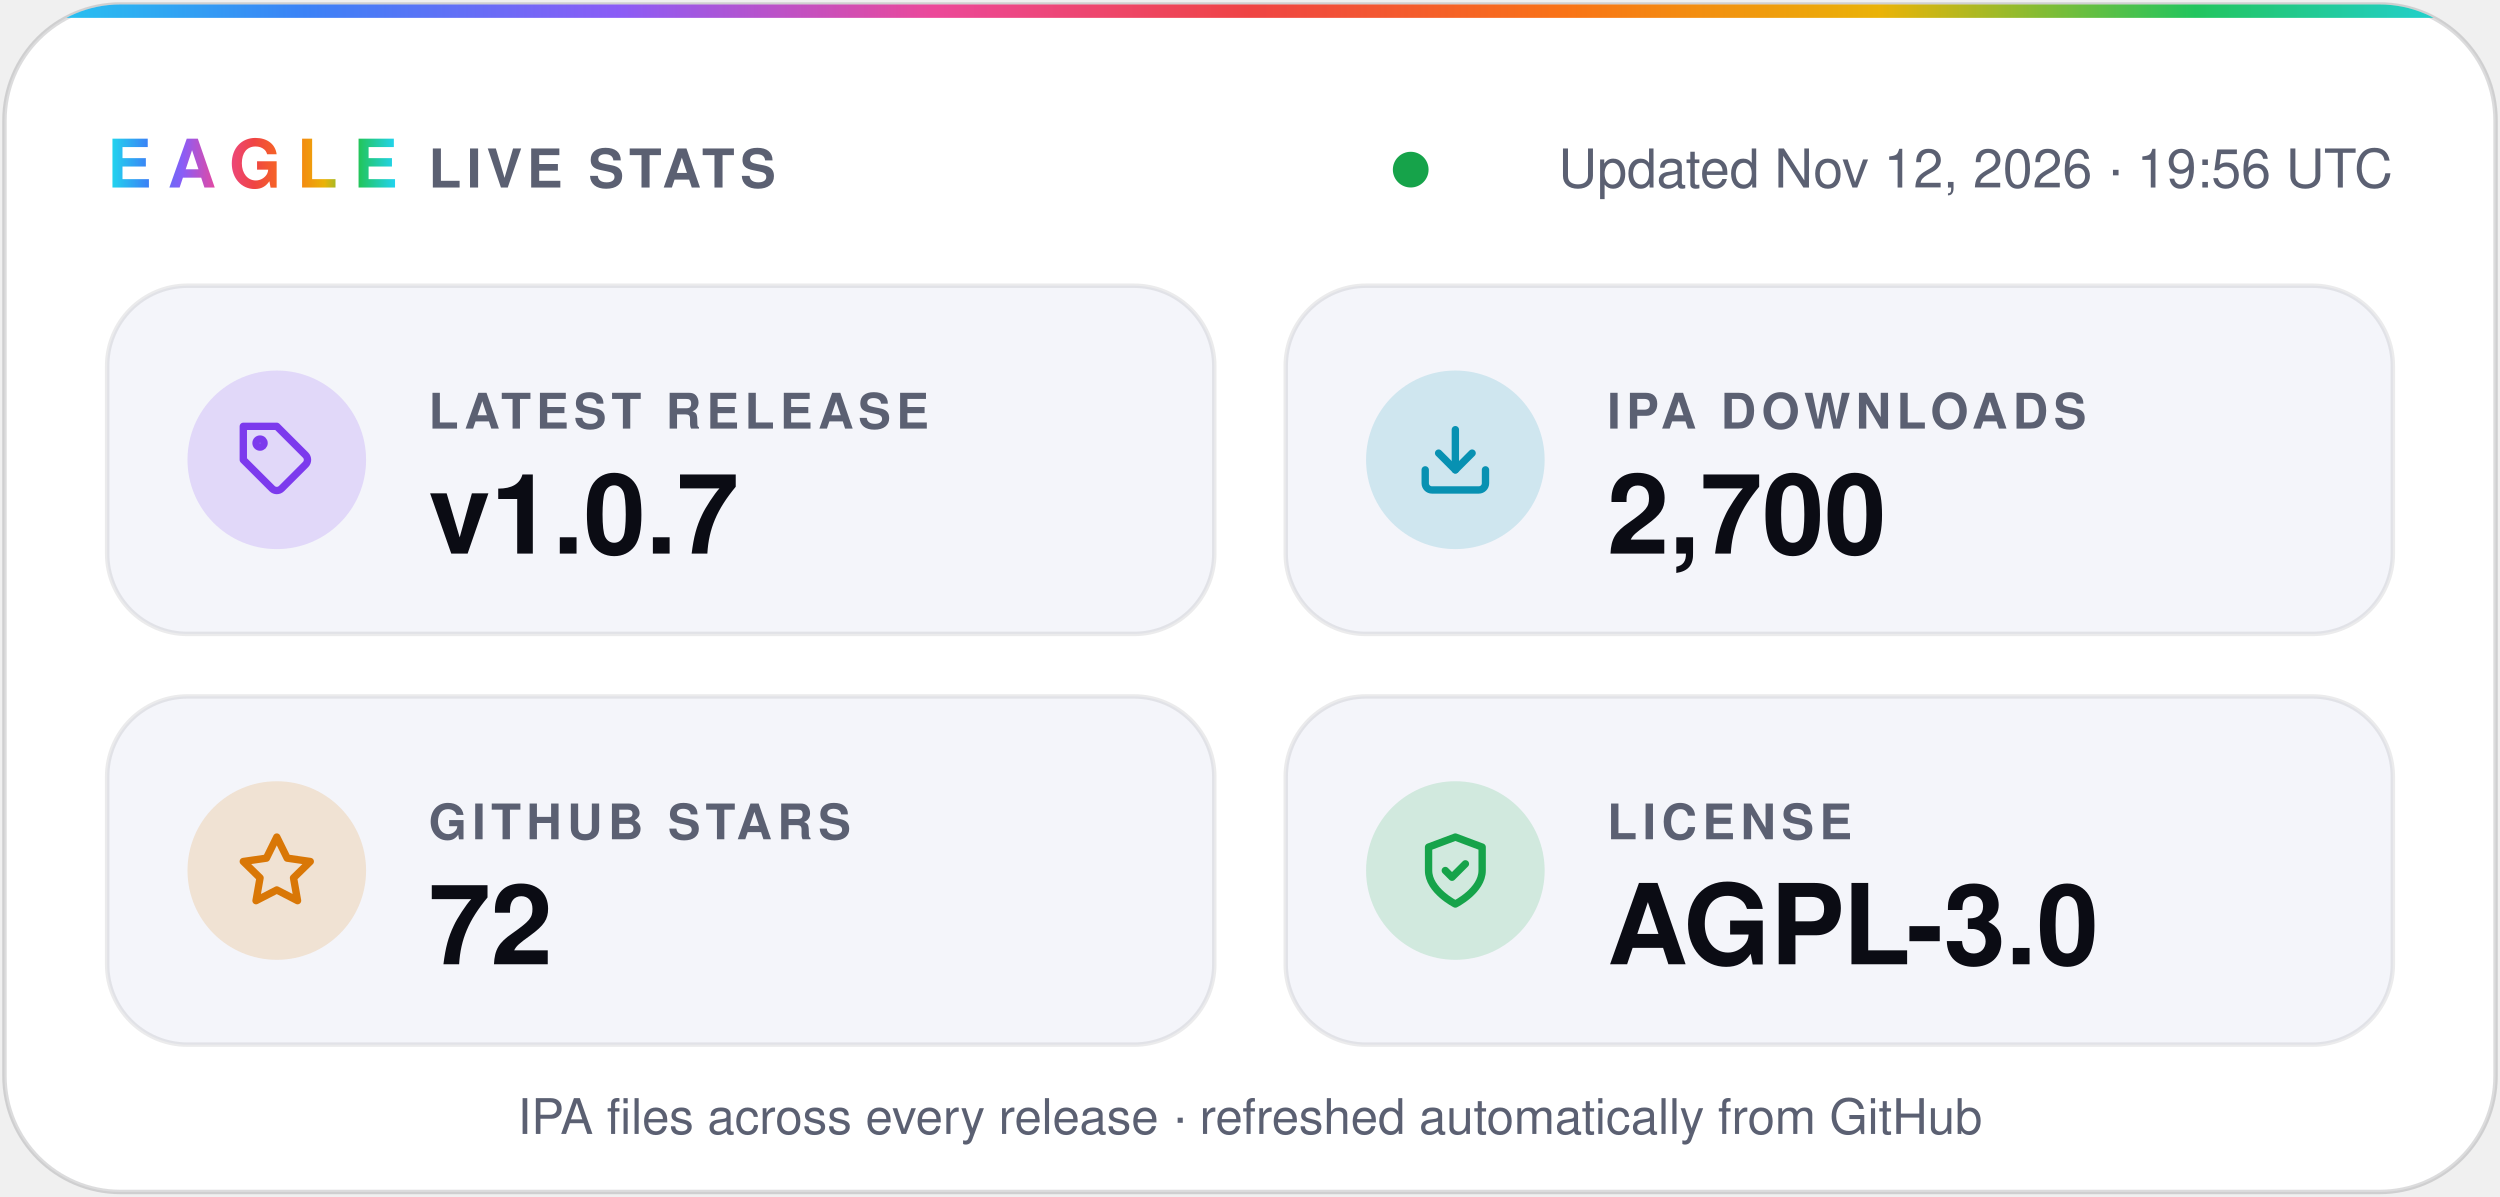
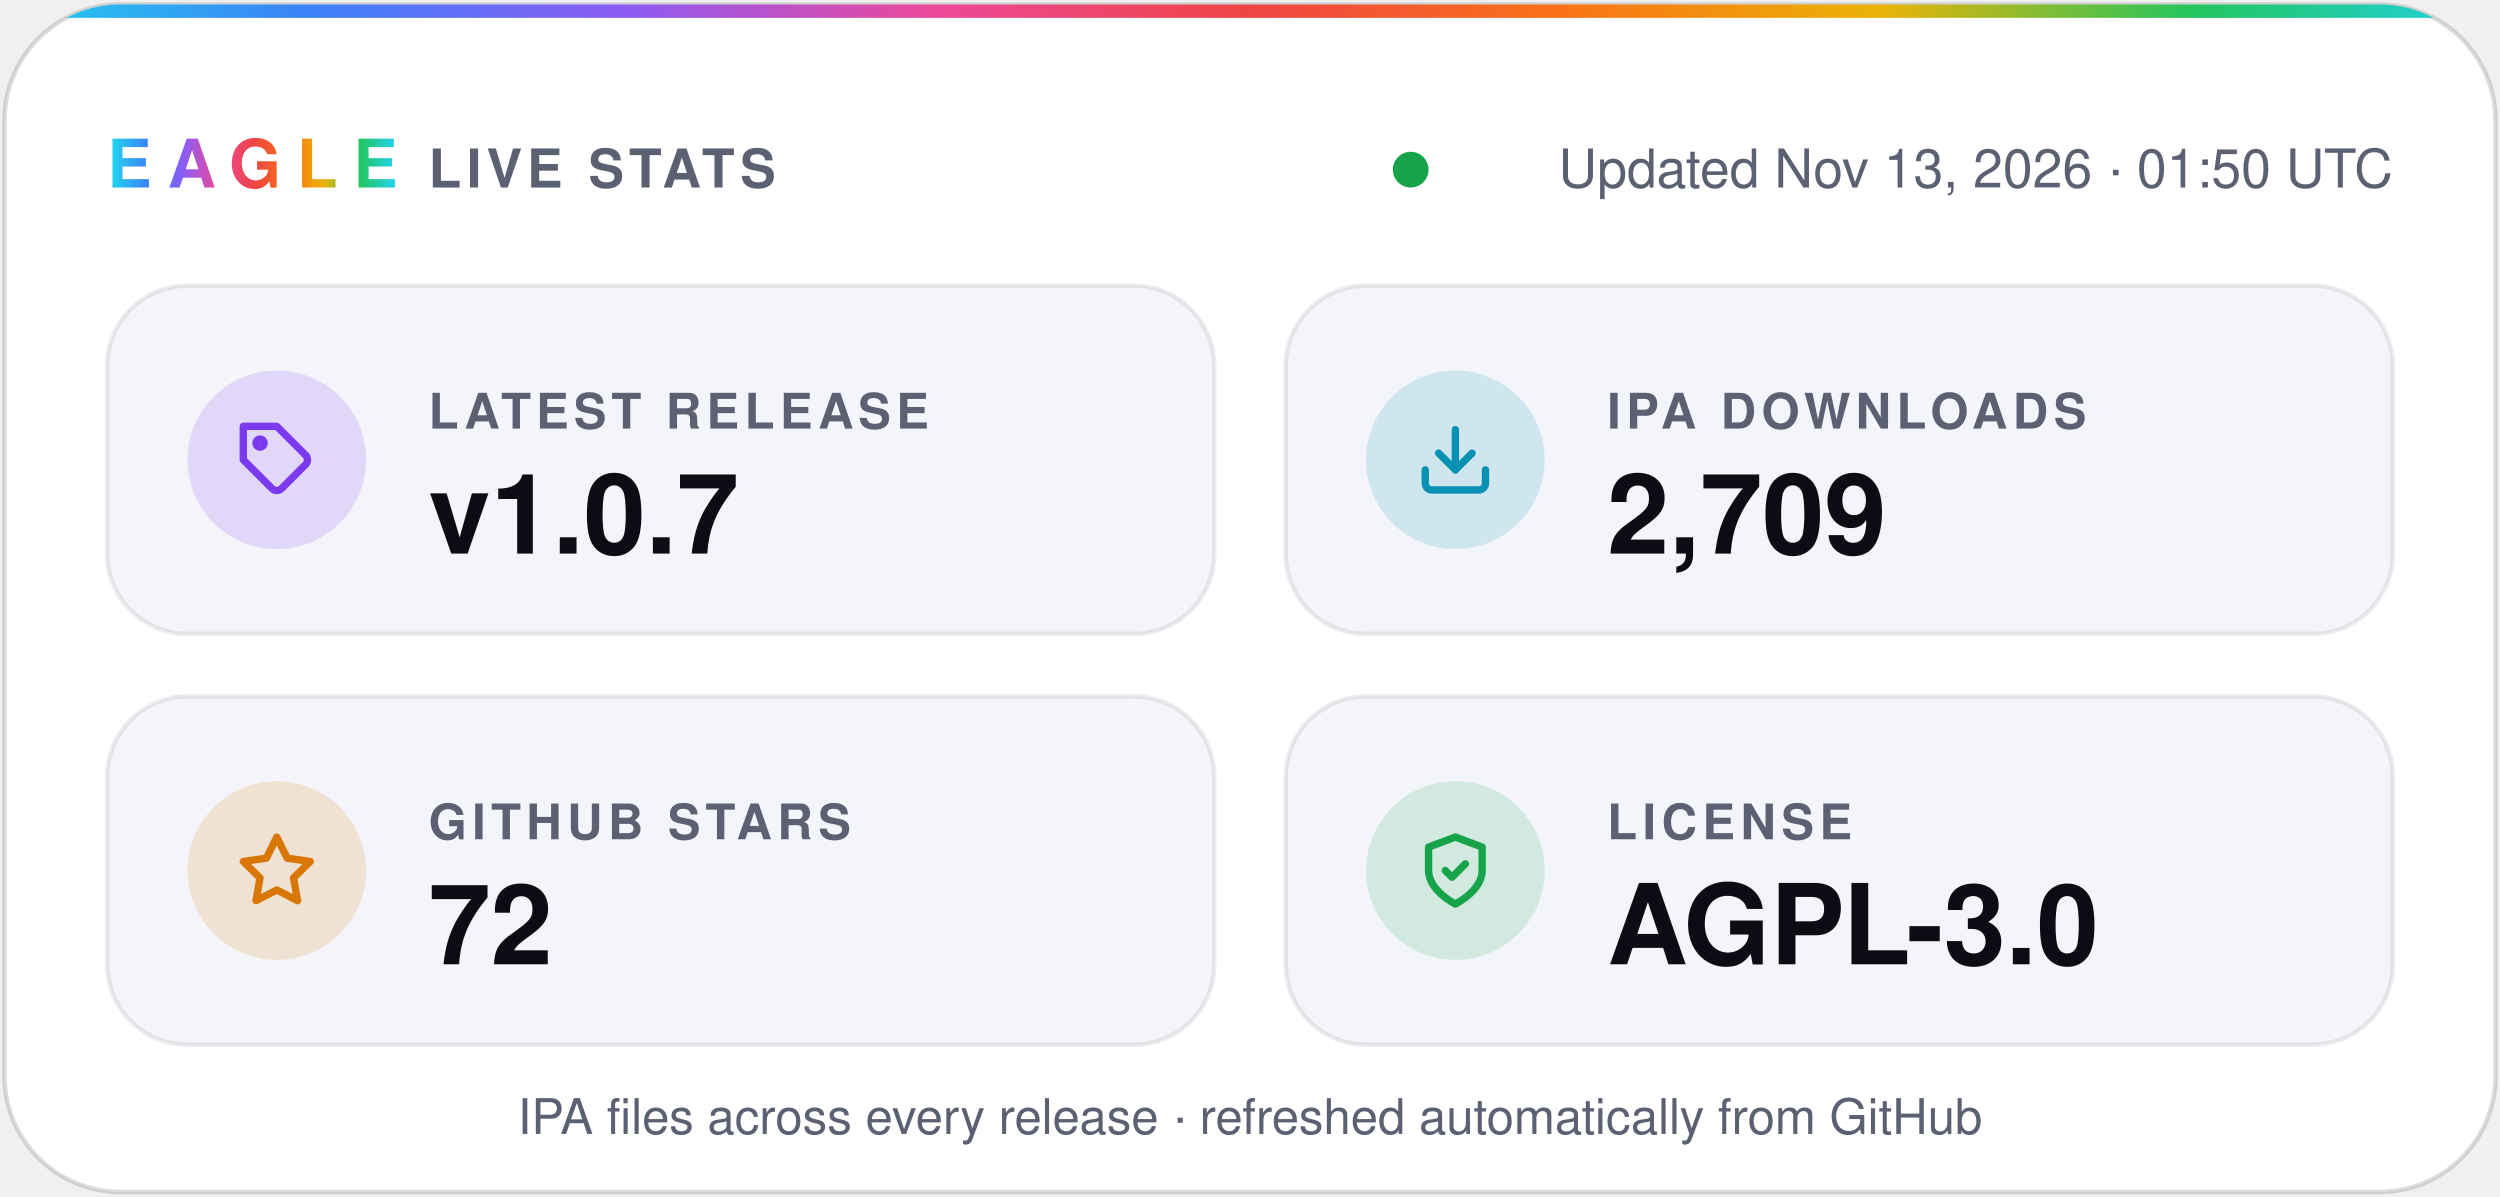
- <svg xmlns="http://www.w3.org/2000/svg" width="560" height="268" viewBox="0 0 560 268" role="img" aria-label="Eagle v1.0.7 · 2,700 IPA downloads · 72 stars · AGPL-3.0">
+ <svg xmlns="http://www.w3.org/2000/svg" width="560" height="268" viewBox="0 0 560 268" role="img" aria-label="Eagle v1.0.7 · 2,709 IPA downloads · 72 stars · AGPL-3.0">
  <defs>
    <linearGradient id="spectrum" x1="0%" y1="0%" x2="100%" y2="0%">
      <stop offset="0.0%" stop-color="#22d3ee" />
      <stop offset="12.5%" stop-color="#3b82f6" />
      <stop offset="25.0%" stop-color="#8b5cf6" />
      <stop offset="37.5%" stop-color="#ec4899" />
      <stop offset="50.0%" stop-color="#ef4444" />
      <stop offset="62.5%" stop-color="#f97316" />
      <stop offset="75.0%" stop-color="#eab308" />
      <stop offset="87.5%" stop-color="#22c55e" />
      <stop offset="100.0%" stop-color="#22d3ee" />
    </linearGradient>
    <clipPath id="card">
      <rect x="1" y="1" width="558" height="266" rx="26" />
    </clipPath>
  </defs>
  <g font-family="-apple-system, BlinkMacSystemFont, 'SF Pro Display', 'Segoe UI', Helvetica, Arial, sans-serif">
    <rect x="1" y="1" width="558" height="266" rx="26" fill="#ffffff" stroke="#0b0c1424" />
    <rect width="560" height="4" fill="url(#spectrum)" clip-path="url(#card)" />
    <text x="24" y="42" fill="url(#spectrum)" font-size="15" font-weight="800" letter-spacing="3.5">EAGLE</text>
    <text x="96" y="42" fill="#5b6072" font-size="12" font-weight="600" letter-spacing="1.2">LIVE STATS</text>
    <circle cx="316.0" cy="38" r="4" fill="#16a34a" />
-     <text x="536" y="42" fill="#5b6072" font-size="12" text-anchor="end">Updated Nov 12, 2026 · 19:56 UTC</text>
+     <text x="536" y="42" fill="#5b6072" font-size="12" text-anchor="end">Updated Nov 13, 2026 · 01:50 UTC</text>
    <rect x="24" y="64" width="248" height="78" rx="18" fill="#f4f5fa" stroke="#0b0c1414" />
    <circle cx="62" cy="103" r="20" fill="#7c3aed" fill-opacity="0.16" />
    <g transform="translate(53 94) scale(0.75)" fill="none" stroke="#7c3aed" stroke-width="2.2" stroke-linecap="round" stroke-linejoin="round">
      <path d="M20.6 13.4 13.4 20.6a2 2 0 0 1-2.8 0L2 12V2h10l8.6 8.6a2 2 0 0 1 0 2.8z" />
      <circle cx="7" cy="7" r="1.2" />
    </g>
    <text x="96" y="96" fill="#5b6072" font-size="11" font-weight="600" letter-spacing="1.2">LATEST RELEASE</text>
    <text x="96" y="124" fill="#0b0c14" font-size="25" font-weight="700">v1.0.7</text>
    <rect x="288" y="64" width="248" height="78" rx="18" fill="#f4f5fa" stroke="#0b0c1414" />
    <circle cx="326" cy="103" r="20" fill="#0891b2" fill-opacity="0.16" />
    <g transform="translate(317 94) scale(0.75)" fill="none" stroke="#0891b2" stroke-width="2.2" stroke-linecap="round" stroke-linejoin="round">
      <path d="M21 15v4a2 2 0 0 1-2 2H5a2 2 0 0 1-2-2v-4" />
      <path d="m7 10 5 5 5-5" />
      <path d="M12 15V3" />
    </g>
    <text x="360" y="96" fill="#5b6072" font-size="11" font-weight="600" letter-spacing="1.2">IPA DOWNLOADS</text>
-     <text x="360" y="124" fill="#0b0c14" font-size="25" font-weight="700">2,700</text>
+     <text x="360" y="124" fill="#0b0c14" font-size="25" font-weight="700">2,709</text>
    <rect x="24" y="156" width="248" height="78" rx="18" fill="#f4f5fa" stroke="#0b0c1414" />
    <circle cx="62" cy="195" r="20" fill="#d97706" fill-opacity="0.16" />
    <g transform="translate(53 186) scale(0.75)" fill="none" stroke="#d97706" stroke-width="2.2" stroke-linecap="round" stroke-linejoin="round">
      <path d="m12 2 3.1 6.3 6.9 1-5 4.9 1.2 6.8-6.2-3.2-6.2 3.2L7 14.2 2 9.3l6.9-1z" />
    </g>
    <text x="96" y="188" fill="#5b6072" font-size="11" font-weight="600" letter-spacing="1.2">GITHUB STARS</text>
    <text x="96" y="216" fill="#0b0c14" font-size="25" font-weight="700">72</text>
    <rect x="288" y="156" width="248" height="78" rx="18" fill="#f4f5fa" stroke="#0b0c1414" />
    <circle cx="326" cy="195" r="20" fill="#16a34a" fill-opacity="0.16" />
    <g transform="translate(317 186) scale(0.75)" fill="none" stroke="#16a34a" stroke-width="2.2" stroke-linecap="round" stroke-linejoin="round">
      <path d="M12 22s8-4 8-10V5l-8-3-8 3v7c0 6 8 10 8 10z" />
      <path d="m9 12 2 2 4-4" />
    </g>
    <text x="360" y="188" fill="#5b6072" font-size="11" font-weight="600" letter-spacing="1.2">LICENSE</text>
    <text x="360" y="216" fill="#0b0c14" font-size="25" font-weight="700">AGPL-3.0</text>
    <text x="280" y="254" fill="#5b6072" font-size="11" text-anchor="middle">IPA files across every release · refreshed automatically from GitHub</text>
  </g>
</svg>
